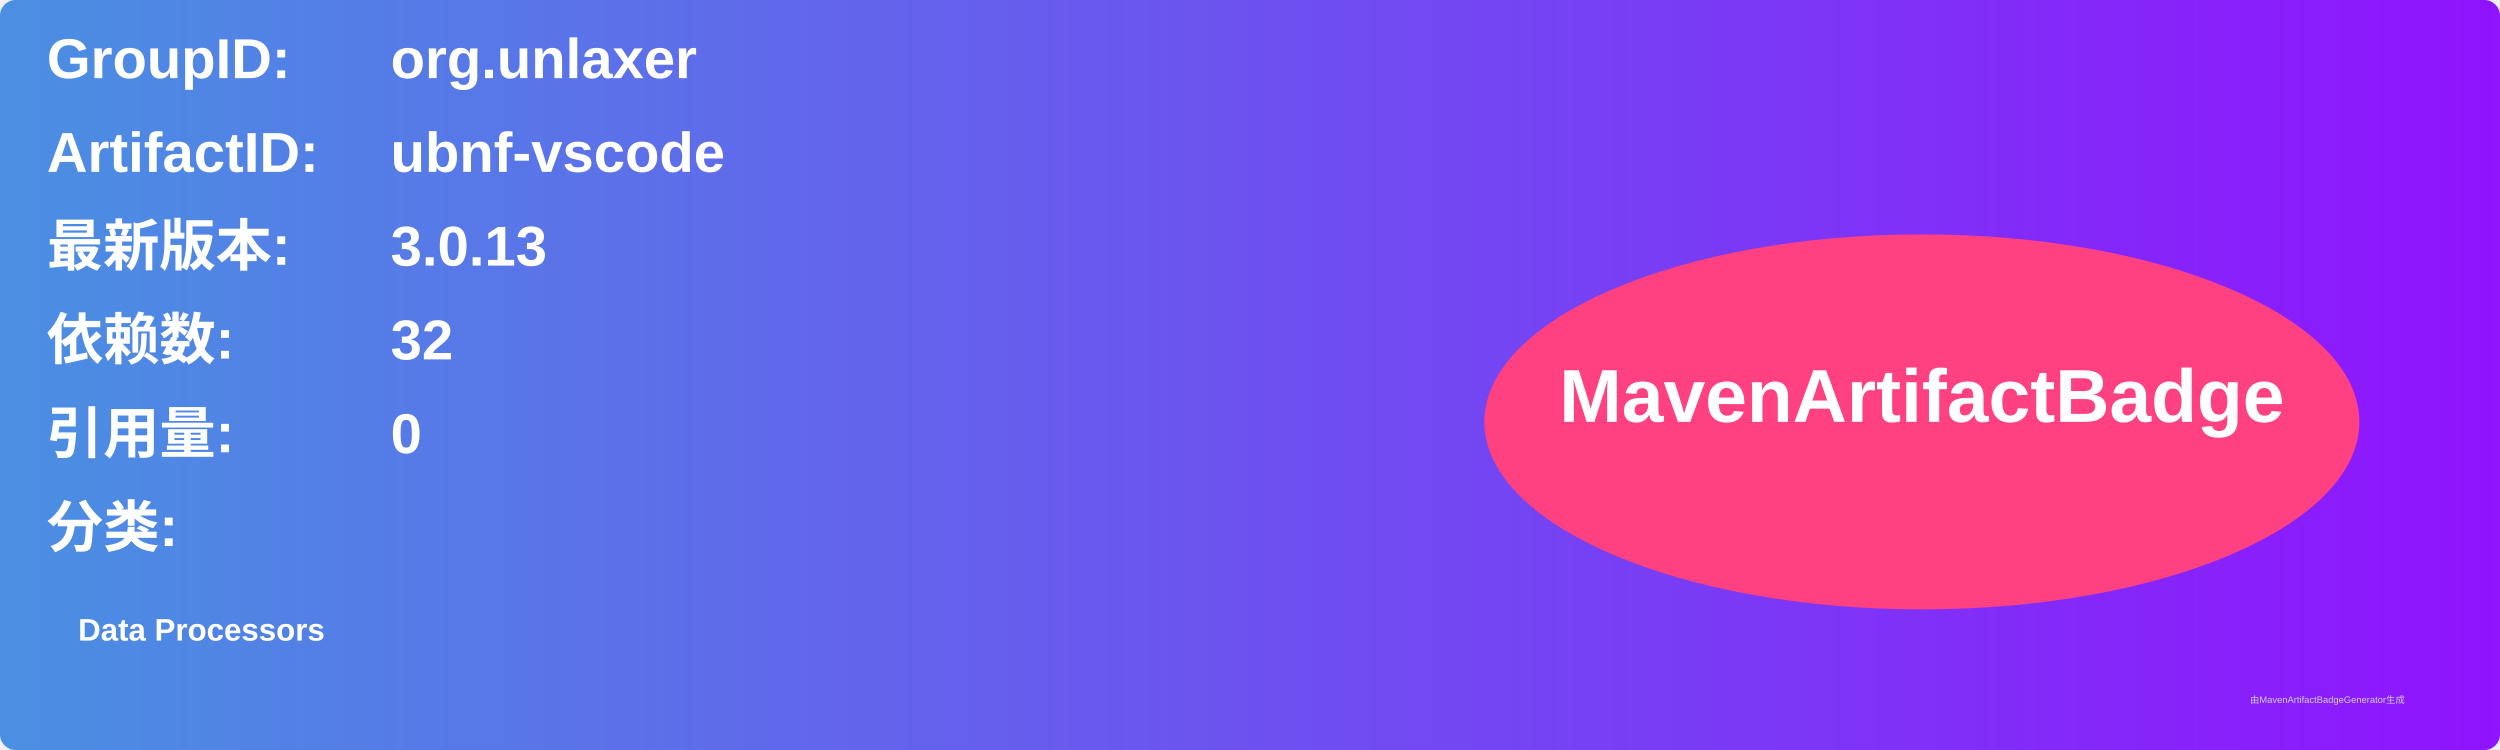
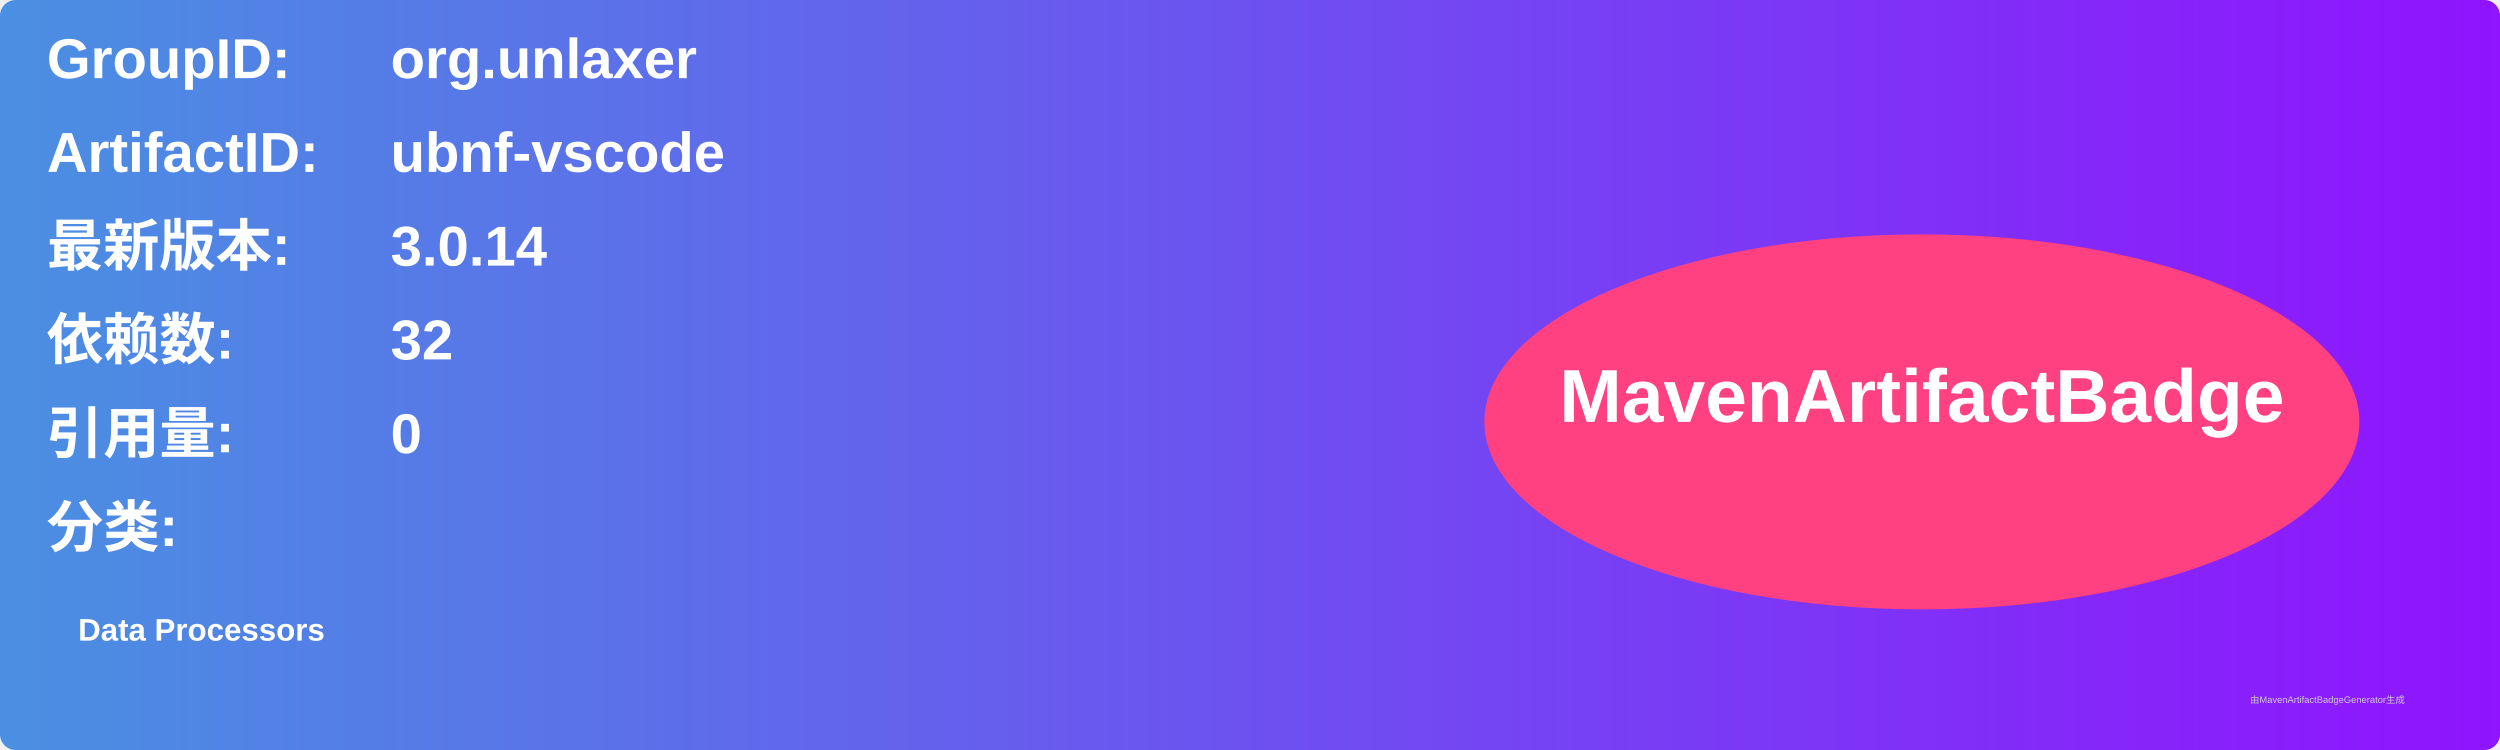
<svg xmlns="http://www.w3.org/2000/svg" width="800" height="240" viewBox="0 0 800 240">
  <linearGradient id="grad" x1="0%" y1="0%" x2="100%" y2="0%">
    <stop offset="0%" stop-color="#4a90e2" />
    <stop offset="100%" stop-color="#9013fe" />
  </linearGradient>
  <rect width="100%" height="100%" rx="5" ry="5" fill="url(#grad)" />
  <g transform="translate(15, 15)">
    <text x="0" y="10" font-family="Arial" font-size="18" fill="white" font-weight="bold" width="260">GroupID:</text>
    <text x="110" y="10" font-family="Arial" font-size="18" fill="white" font-weight="bold" width="460">org.unlaxer</text>
    <text x="0" y="40" font-family="Arial" font-size="18" fill="white" font-weight="bold" width="260">ArtifactID:</text>
    <text x="110" y="40" font-family="Arial" font-size="18" fill="white" font-weight="bold" width="460">ubnf-vscode</text>
    <text x="0" y="70" font-family="Arial" font-size="18" fill="white" font-weight="bold">最新版本:</text>
    <text x="110" y="70" font-family="Arial" font-size="18" fill="white" font-weight="bold">
-       <tspan font-weight="bold">3.0.13</tspan>
+       <tspan font-weight="bold">3.0.14</tspan>
    </text>
    <text x="0" y="100" font-family="Arial" font-size="18" fill="white" font-weight="bold">依赖数: </text>
    <text x="110" y="100" font-family="Arial" font-size="18" fill="white">
      <tspan font-weight="bold">32</tspan>
    </text>
    <text x="0" y="130" font-family="Arial" font-size="18" fill="white" font-weight="bold">引用量: </text>
    <text x="110" y="130" font-family="Arial" font-size="18" fill="white">
      <tspan font-weight="bold">0</tspan>
    </text>
    <text x="0" y="160" font-family="Arial" font-size="18" fill="white" font-weight="bold">分类:</text>
    <text x="10" y="190" font-family="Arial" font-size="10" fill="white">
      <tspan font-weight="bold">Data Processors</tspan>
    </text>
    <ellipse cx="600" cy="120" rx="140" ry="60" fill="#ff4081" />
    <text x="600" y="120" text-anchor="middle" font-family="Arial" font-size="24" fill="white" font-weight="bold">MavenArtifactBadge</text>
  </g>
  <text x="720" y="225" font-family="Arial" font-size="3" fill="#d0d0d0">由MavenArtifactBadgeGenerator生成</text>
</svg>
